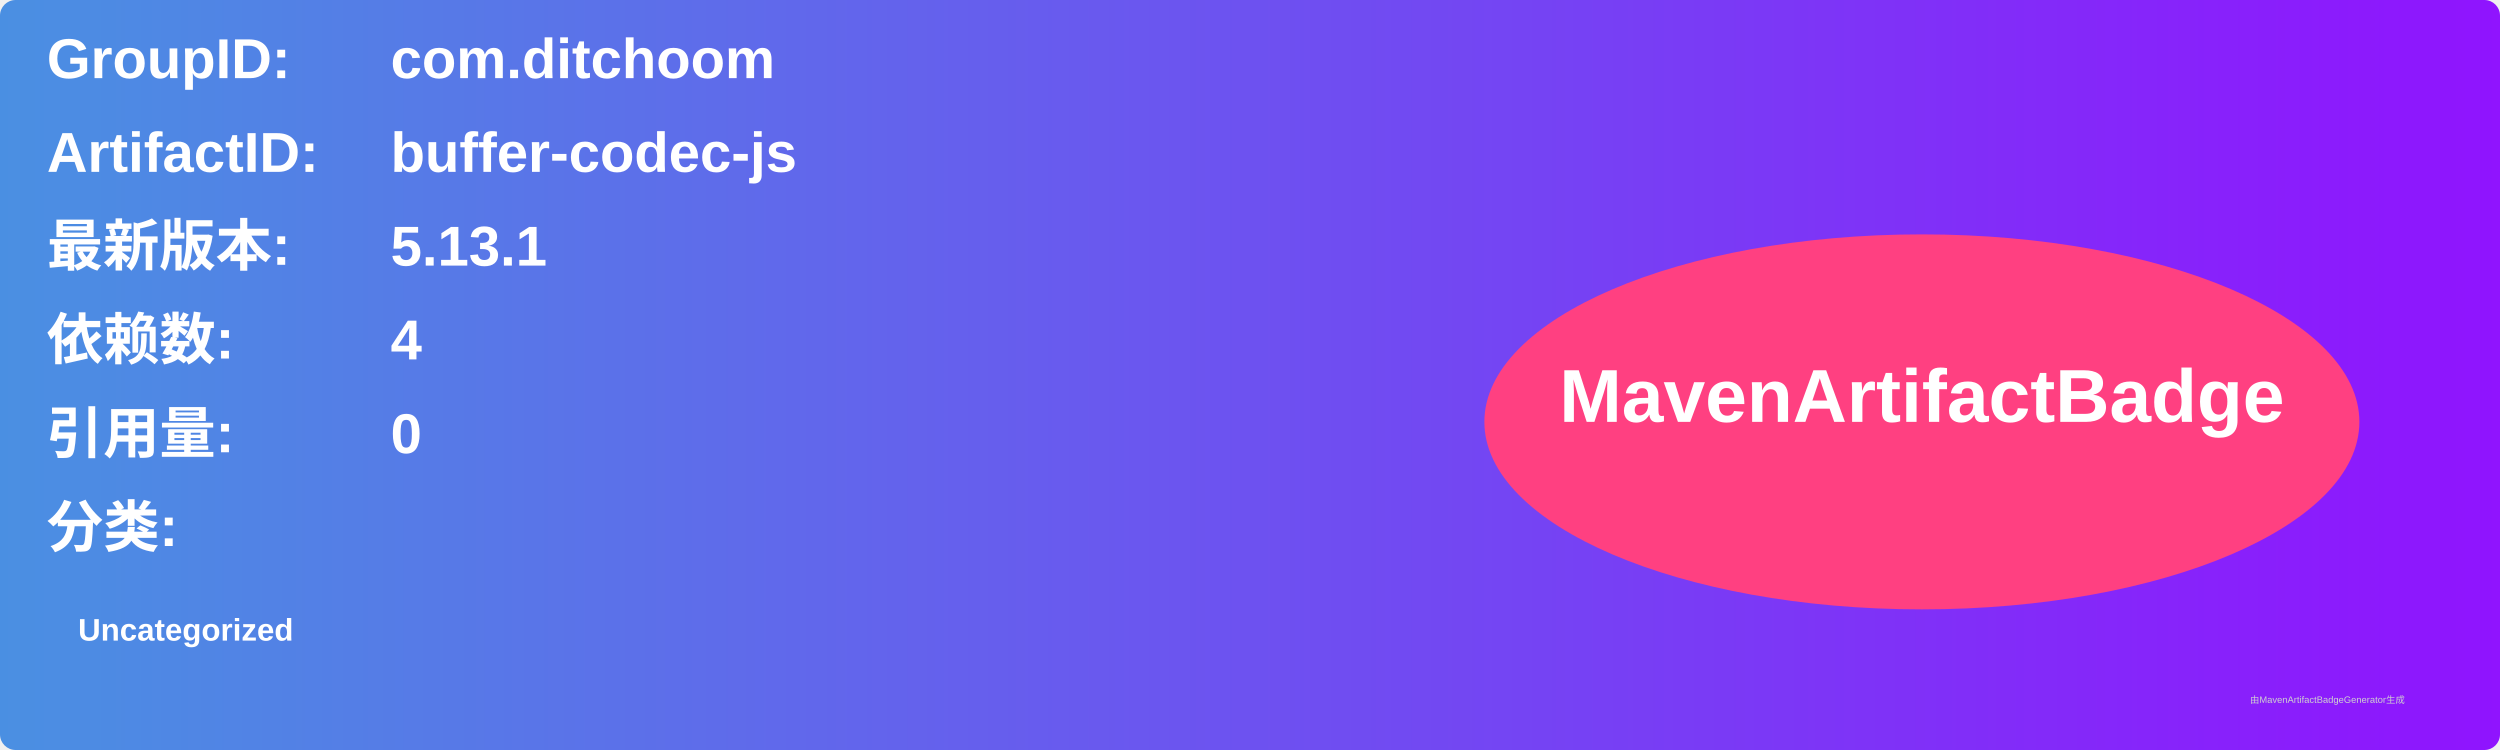
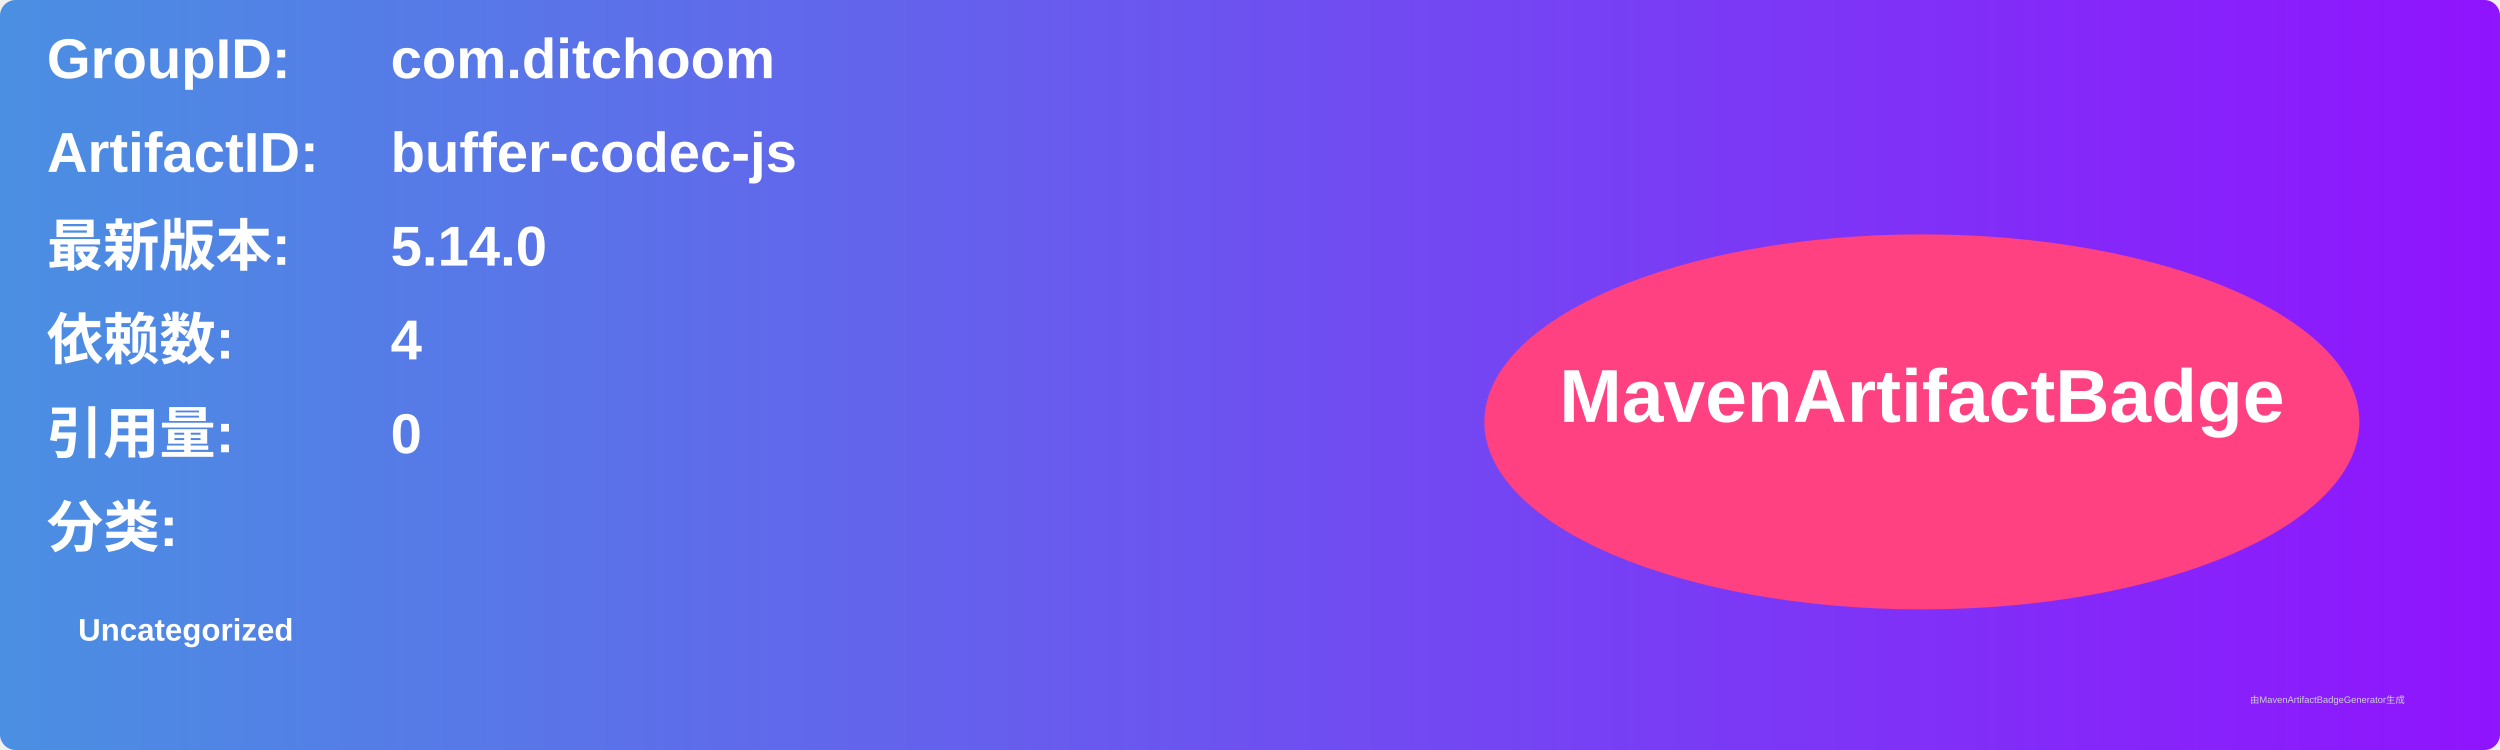
<svg xmlns="http://www.w3.org/2000/svg" width="800" height="240" viewBox="0 0 800 240">
  <linearGradient id="grad" x1="0%" y1="0%" x2="100%" y2="0%">
    <stop offset="0%" stop-color="#4a90e2" />
    <stop offset="100%" stop-color="#9013fe" />
  </linearGradient>
  <rect width="100%" height="100%" rx="5" ry="5" fill="url(#grad)" />
  <g transform="translate(15, 15)">
    <text x="0" y="10" font-family="Arial" font-size="18" fill="white" font-weight="bold" width="260">GroupID:</text>
    <text x="110" y="10" font-family="Arial" font-size="18" fill="white" font-weight="bold" width="460">com.ditchoom</text>
    <text x="0" y="40" font-family="Arial" font-size="18" fill="white" font-weight="bold" width="260">ArtifactID:</text>
    <text x="110" y="40" font-family="Arial" font-size="18" fill="white" font-weight="bold" width="460">buffer-codec-js</text>
    <text x="0" y="70" font-family="Arial" font-size="18" fill="white" font-weight="bold">最新版本:</text>
    <text x="110" y="70" font-family="Arial" font-size="18" fill="white" font-weight="bold">
-       <tspan font-weight="bold">5.13.1</tspan>
+       <tspan font-weight="bold">5.14.0</tspan>
    </text>
    <text x="0" y="100" font-family="Arial" font-size="18" fill="white" font-weight="bold">依赖数: </text>
    <text x="110" y="100" font-family="Arial" font-size="18" fill="white">
      <tspan font-weight="bold">4</tspan>
    </text>
    <text x="0" y="130" font-family="Arial" font-size="18" fill="white" font-weight="bold">引用量: </text>
    <text x="110" y="130" font-family="Arial" font-size="18" fill="white">
      <tspan font-weight="bold">0</tspan>
    </text>
    <text x="0" y="160" font-family="Arial" font-size="18" fill="white" font-weight="bold">分类:</text>
    <text x="10" y="190" font-family="Arial" font-size="10" fill="white">
      <tspan font-weight="bold">Uncategorized</tspan>
    </text>
    <ellipse cx="600" cy="120" rx="140" ry="60" fill="#ff4081" />
    <text x="600" y="120" text-anchor="middle" font-family="Arial" font-size="24" fill="white" font-weight="bold">MavenArtifactBadge</text>
  </g>
  <text x="720" y="225" font-family="Arial" font-size="3" fill="#d0d0d0">由MavenArtifactBadgeGenerator生成</text>
</svg>
